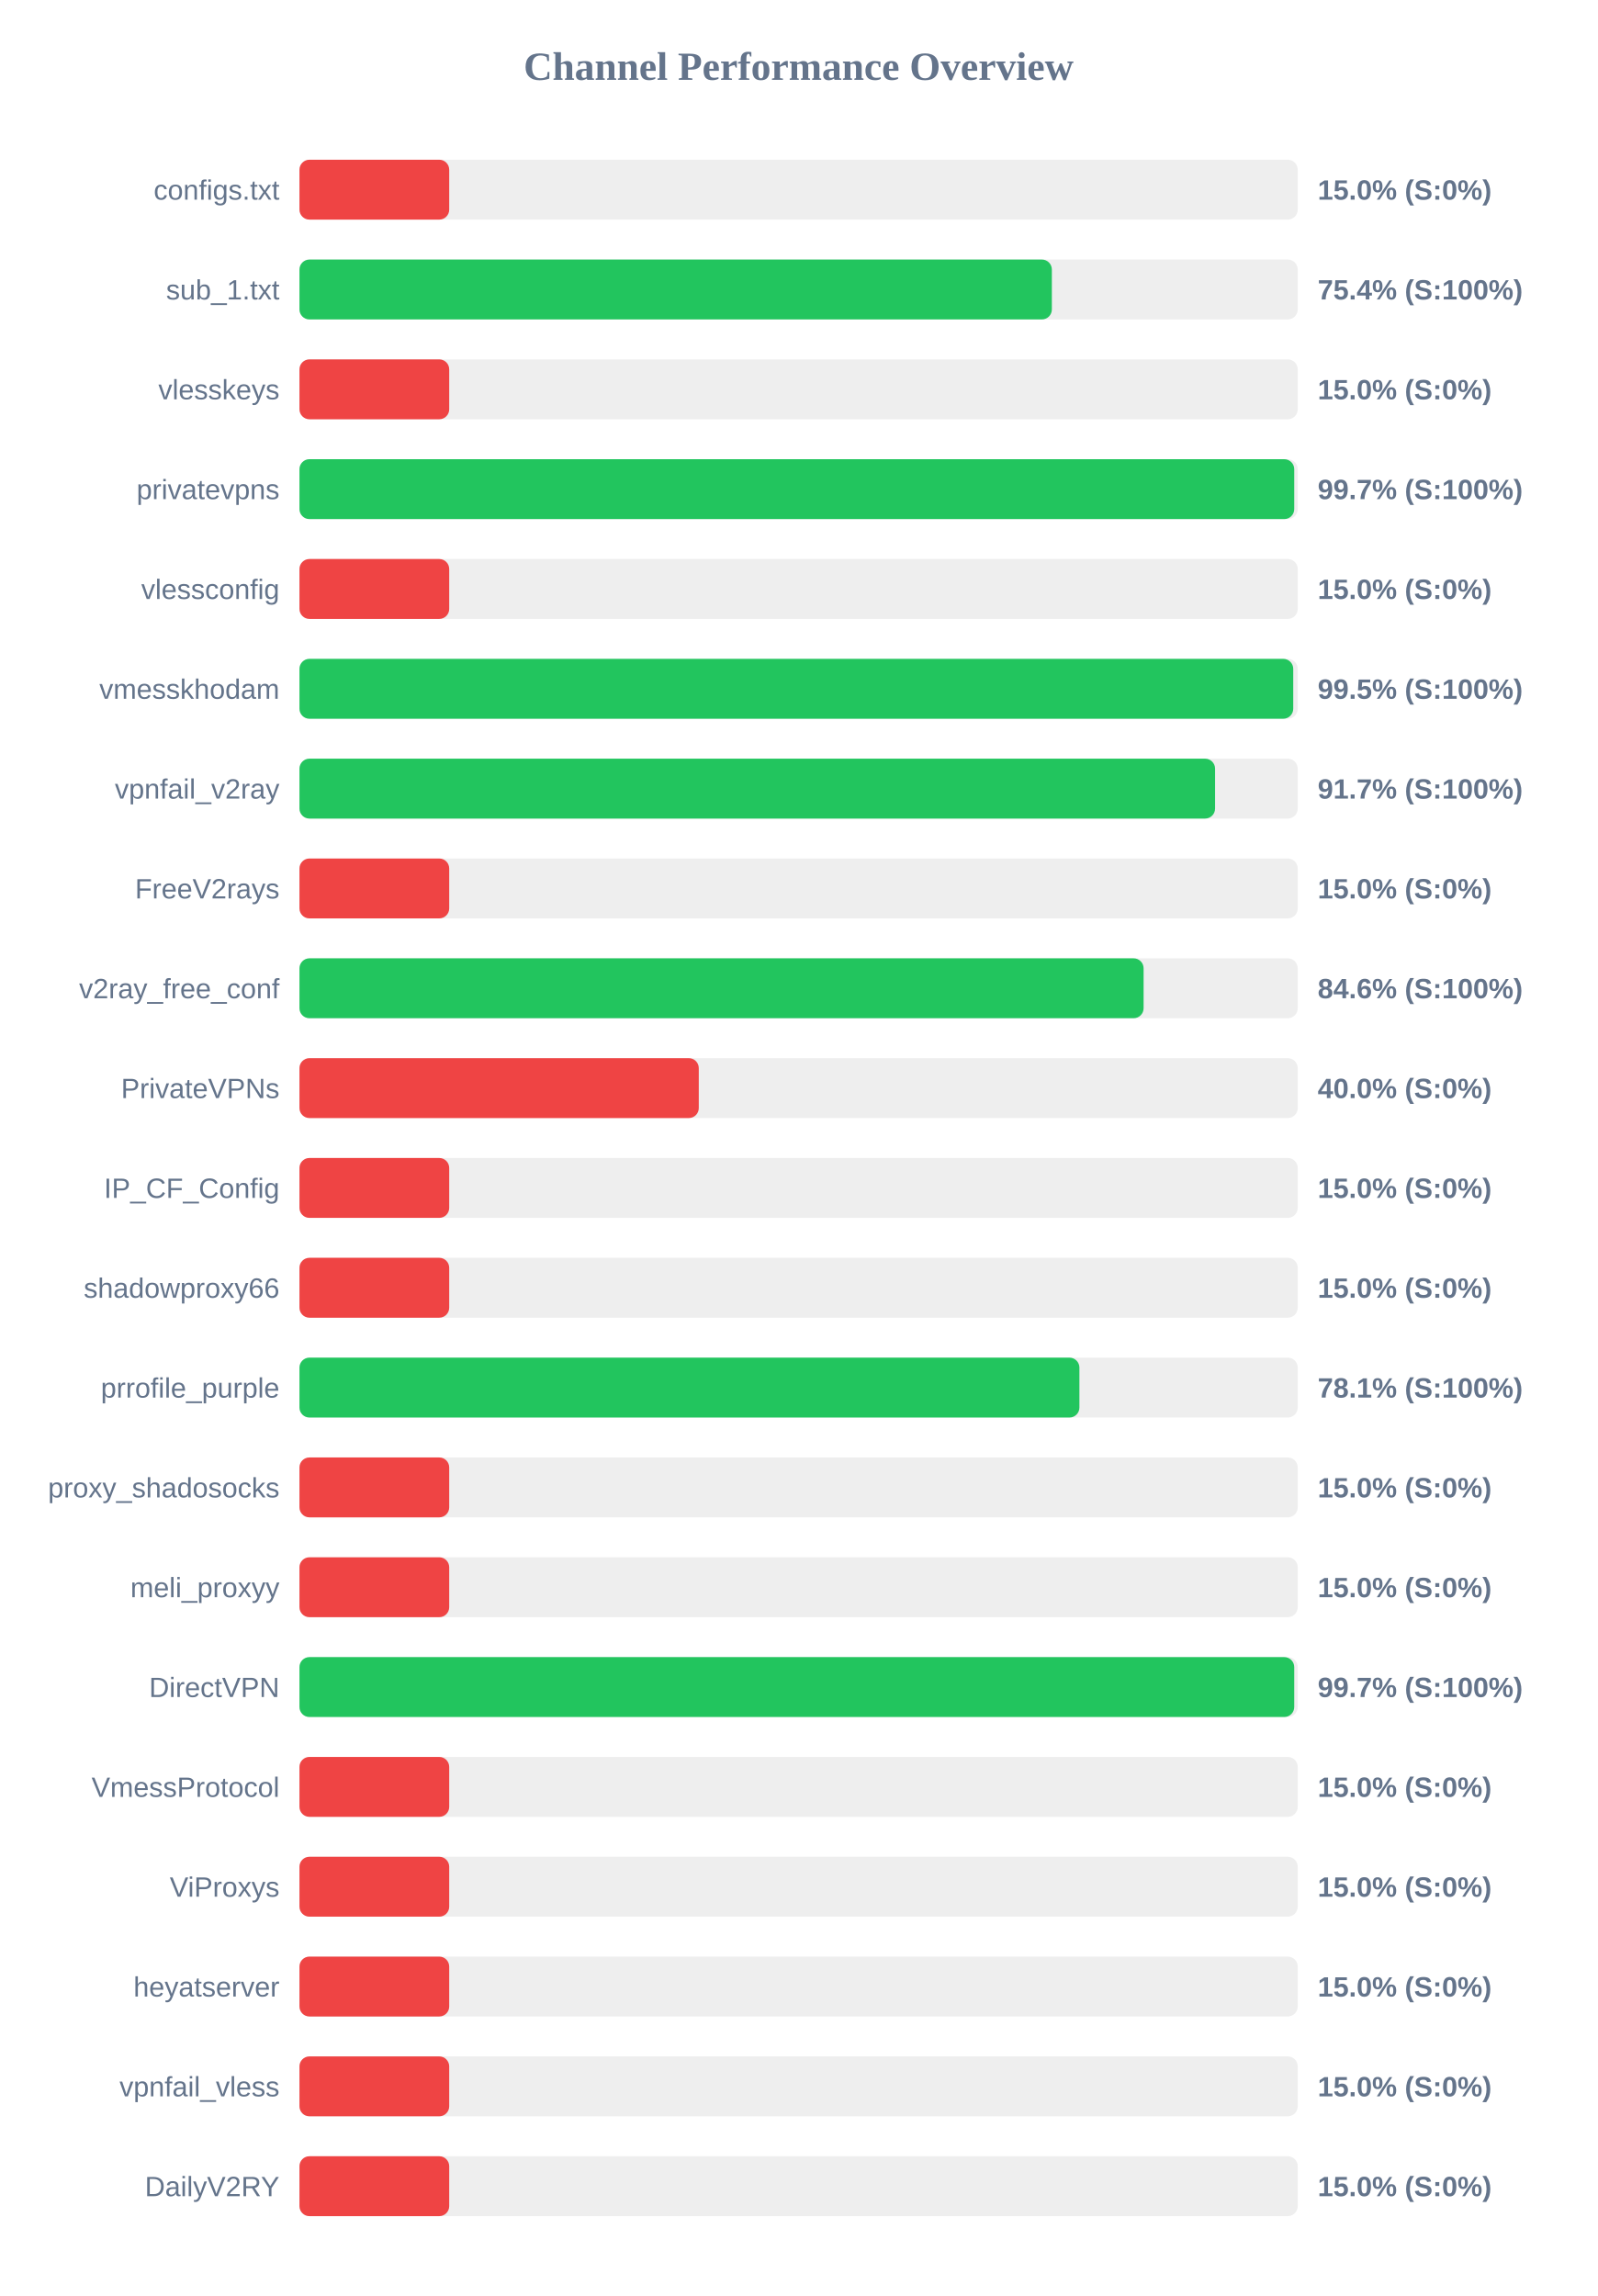
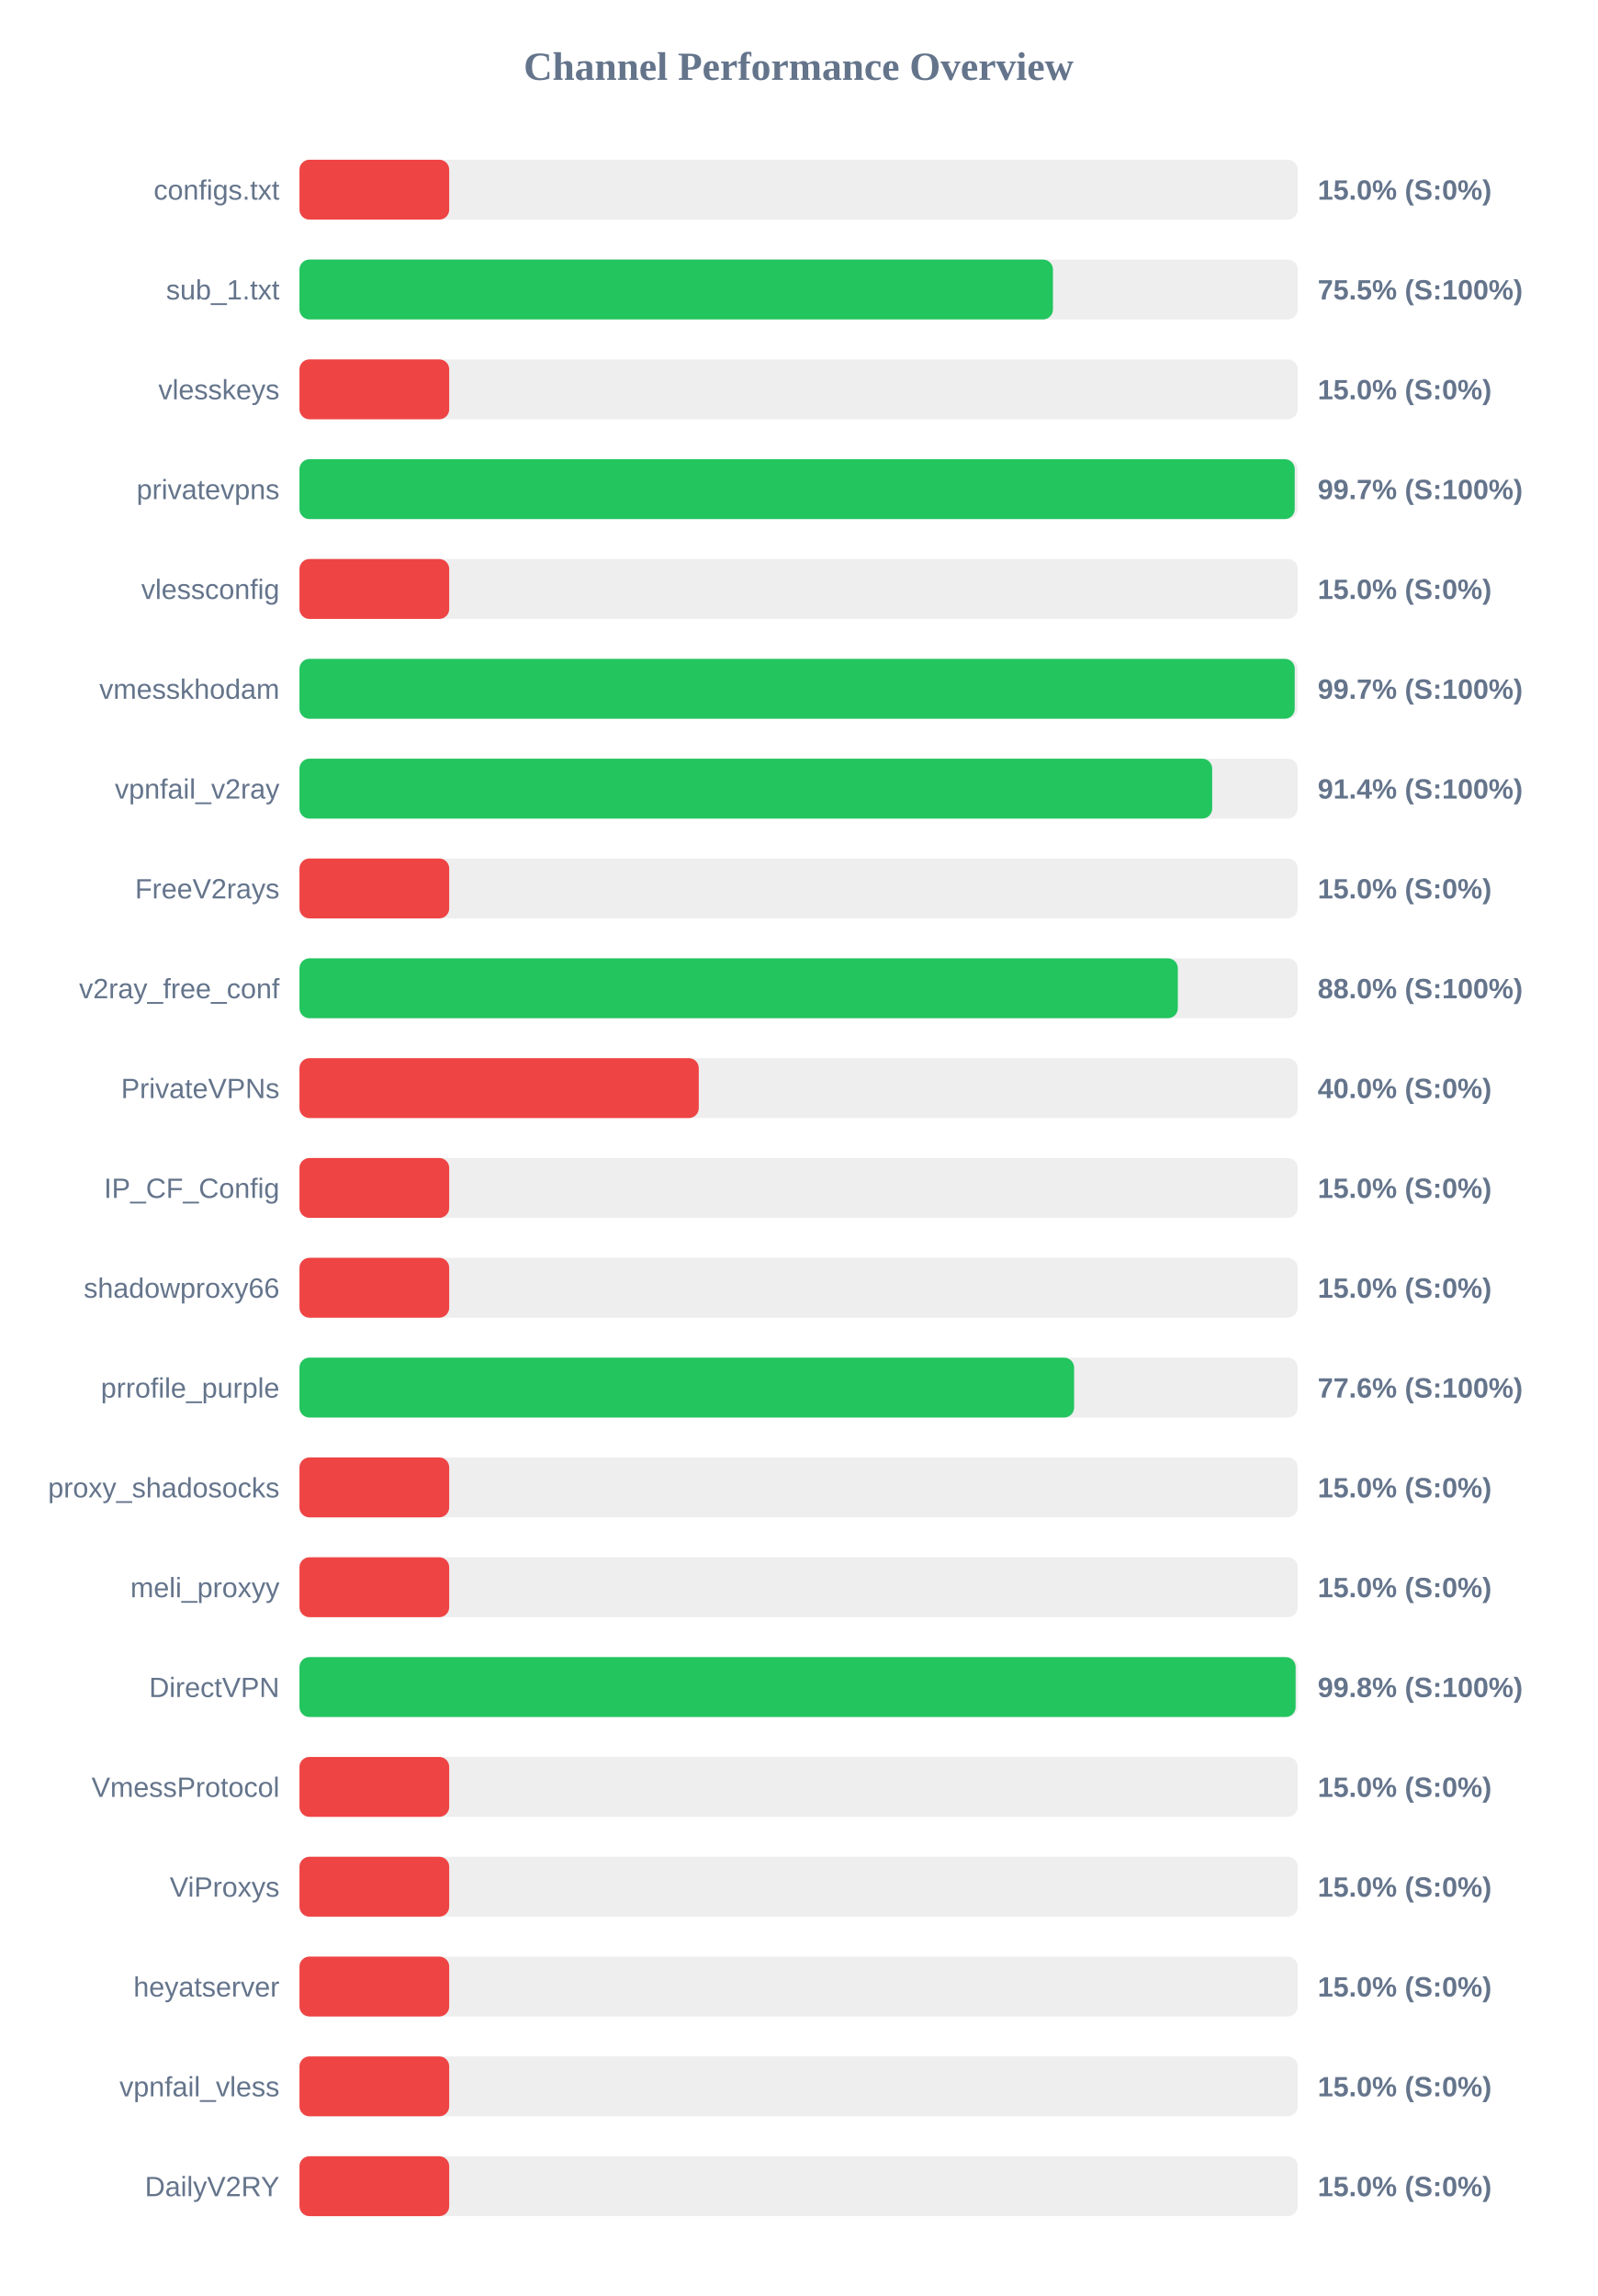
<svg xmlns="http://www.w3.org/2000/svg" width="800" height="1150" version="1.1">
  <style>
        .row { font: 14px Arial; fill: #64748b; }
        .score { font: bold 14px Arial; fill: #64748b; }
    </style>
  <text x="400" y="40" text-anchor="middle" font-size="20px" font-weight="bold" fill="#64748b">Channel Performance Overview</text>
  <rect x="150" y="80" width="500" height="30" fill="#eee" rx="5" />
  <rect x="150" y="80" width="75.0" height="30" fill="#ef4444" rx="5" />
  <text x="140" y="100" text-anchor="end" class="row">configs.txt</text>
  <text x="660" y="100" text-anchor="start" class="score">15.0% (S:0%)</text>
  <rect x="150" y="130" width="500" height="30" fill="#eee" rx="5" />
-   <rect x="150" y="130" width="376.85" height="30" fill="#22c55e" rx="5" />
+   <rect x="150" y="130" width="377.4" height="30" fill="#22c55e" rx="5" />
  <text x="140" y="150" text-anchor="end" class="row">sub_1.txt</text>
-   <text x="660" y="150" text-anchor="start" class="score">75.4% (S:100%)</text>
+   <text x="660" y="150" text-anchor="start" class="score">75.5% (S:100%)</text>
  <rect x="150" y="180" width="500" height="30" fill="#eee" rx="5" />
  <rect x="150" y="180" width="75.0" height="30" fill="#ef4444" rx="5" />
  <text x="140" y="200" text-anchor="end" class="row">vlesskeys</text>
  <text x="660" y="200" text-anchor="start" class="score">15.0% (S:0%)</text>
  <rect x="150" y="230" width="500" height="30" fill="#eee" rx="5" />
-   <rect x="150" y="230" width="498.25" height="30" fill="#22c55e" rx="5" />
+   <rect x="150" y="230" width="498.5" height="30" fill="#22c55e" rx="5" />
  <text x="140" y="250" text-anchor="end" class="row">privatevpns</text>
  <text x="660" y="250" text-anchor="start" class="score">99.7% (S:100%)</text>
  <rect x="150" y="280" width="500" height="30" fill="#eee" rx="5" />
  <rect x="150" y="280" width="75.0" height="30" fill="#ef4444" rx="5" />
  <text x="140" y="300" text-anchor="end" class="row">vlessconfig</text>
  <text x="660" y="300" text-anchor="start" class="score">15.0% (S:0%)</text>
  <rect x="150" y="330" width="500" height="30" fill="#eee" rx="5" />
-   <rect x="150" y="330" width="497.75" height="30" fill="#22c55e" rx="5" />
+   <rect x="150" y="330" width="498.5" height="30" fill="#22c55e" rx="5" />
  <text x="140" y="350" text-anchor="end" class="row">vmesskhodam</text>
-   <text x="660" y="350" text-anchor="start" class="score">99.5% (S:100%)</text>
+   <text x="660" y="350" text-anchor="start" class="score">99.7% (S:100%)</text>
  <rect x="150" y="380" width="500" height="30" fill="#eee" rx="5" />
-   <rect x="150" y="380" width="458.6" height="30" fill="#22c55e" rx="5" />
+   <rect x="150" y="380" width="457.15" height="30" fill="#22c55e" rx="5" />
  <text x="140" y="400" text-anchor="end" class="row">vpnfail_v2ray</text>
-   <text x="660" y="400" text-anchor="start" class="score">91.7% (S:100%)</text>
+   <text x="660" y="400" text-anchor="start" class="score">91.4% (S:100%)</text>
  <rect x="150" y="430" width="500" height="30" fill="#eee" rx="5" />
  <rect x="150" y="430" width="75.0" height="30" fill="#ef4444" rx="5" />
  <text x="140" y="450" text-anchor="end" class="row">FreeV2rays</text>
  <text x="660" y="450" text-anchor="start" class="score">15.0% (S:0%)</text>
  <rect x="150" y="480" width="500" height="30" fill="#eee" rx="5" />
-   <rect x="150" y="480" width="422.8" height="30" fill="#22c55e" rx="5" />
+   <rect x="150" y="480" width="439.95" height="30" fill="#22c55e" rx="5" />
  <text x="140" y="500" text-anchor="end" class="row">v2ray_free_conf</text>
-   <text x="660" y="500" text-anchor="start" class="score">84.6% (S:100%)</text>
+   <text x="660" y="500" text-anchor="start" class="score">88.0% (S:100%)</text>
  <rect x="150" y="530" width="500" height="30" fill="#eee" rx="5" />
  <rect x="150" y="530" width="200.0" height="30" fill="#ef4444" rx="5" />
  <text x="140" y="550" text-anchor="end" class="row">PrivateVPNs</text>
  <text x="660" y="550" text-anchor="start" class="score">40.0% (S:0%)</text>
  <rect x="150" y="580" width="500" height="30" fill="#eee" rx="5" />
  <rect x="150" y="580" width="75.0" height="30" fill="#ef4444" rx="5" />
  <text x="140" y="600" text-anchor="end" class="row">IP_CF_Config</text>
  <text x="660" y="600" text-anchor="start" class="score">15.0% (S:0%)</text>
  <rect x="150" y="630" width="500" height="30" fill="#eee" rx="5" />
  <rect x="150" y="630" width="75.0" height="30" fill="#ef4444" rx="5" />
  <text x="140" y="650" text-anchor="end" class="row">shadowproxy66</text>
  <text x="660" y="650" text-anchor="start" class="score">15.0% (S:0%)</text>
  <rect x="150" y="680" width="500" height="30" fill="#eee" rx="5" />
-   <rect x="150" y="680" width="390.65" height="30" fill="#22c55e" rx="5" />
+   <rect x="150" y="680" width="388.0" height="30" fill="#22c55e" rx="5" />
  <text x="140" y="700" text-anchor="end" class="row">prrofile_purple</text>
-   <text x="660" y="700" text-anchor="start" class="score">78.1% (S:100%)</text>
+   <text x="660" y="700" text-anchor="start" class="score">77.6% (S:100%)</text>
  <rect x="150" y="730" width="500" height="30" fill="#eee" rx="5" />
  <rect x="150" y="730" width="75.0" height="30" fill="#ef4444" rx="5" />
  <text x="140" y="750" text-anchor="end" class="row">proxy_shadosocks</text>
  <text x="660" y="750" text-anchor="start" class="score">15.0% (S:0%)</text>
  <rect x="150" y="780" width="500" height="30" fill="#eee" rx="5" />
  <rect x="150" y="780" width="75.0" height="30" fill="#ef4444" rx="5" />
  <text x="140" y="800" text-anchor="end" class="row">meli_proxyy</text>
  <text x="660" y="800" text-anchor="start" class="score">15.0% (S:0%)</text>
  <rect x="150" y="830" width="500" height="30" fill="#eee" rx="5" />
-   <rect x="150" y="830" width="498.25" height="30" fill="#22c55e" rx="5" />
+   <rect x="150" y="830" width="498.95" height="30" fill="#22c55e" rx="5" />
  <text x="140" y="850" text-anchor="end" class="row">DirectVPN</text>
-   <text x="660" y="850" text-anchor="start" class="score">99.7% (S:100%)</text>
+   <text x="660" y="850" text-anchor="start" class="score">99.8% (S:100%)</text>
  <rect x="150" y="880" width="500" height="30" fill="#eee" rx="5" />
  <rect x="150" y="880" width="75.0" height="30" fill="#ef4444" rx="5" />
  <text x="140" y="900" text-anchor="end" class="row">VmessProtocol</text>
  <text x="660" y="900" text-anchor="start" class="score">15.0% (S:0%)</text>
  <rect x="150" y="930" width="500" height="30" fill="#eee" rx="5" />
  <rect x="150" y="930" width="75.0" height="30" fill="#ef4444" rx="5" />
  <text x="140" y="950" text-anchor="end" class="row">ViProxys</text>
  <text x="660" y="950" text-anchor="start" class="score">15.0% (S:0%)</text>
  <rect x="150" y="980" width="500" height="30" fill="#eee" rx="5" />
  <rect x="150" y="980" width="75.0" height="30" fill="#ef4444" rx="5" />
  <text x="140" y="1000" text-anchor="end" class="row">heyatserver</text>
  <text x="660" y="1000" text-anchor="start" class="score">15.0% (S:0%)</text>
  <rect x="150" y="1030" width="500" height="30" fill="#eee" rx="5" />
  <rect x="150" y="1030" width="75.0" height="30" fill="#ef4444" rx="5" />
  <text x="140" y="1050" text-anchor="end" class="row">vpnfail_vless</text>
  <text x="660" y="1050" text-anchor="start" class="score">15.0% (S:0%)</text>
  <rect x="150" y="1080" width="500" height="30" fill="#eee" rx="5" />
  <rect x="150" y="1080" width="75.0" height="30" fill="#ef4444" rx="5" />
  <text x="140" y="1100" text-anchor="end" class="row">DailyV2RY</text>
  <text x="660" y="1100" text-anchor="start" class="score">15.0% (S:0%)</text>
</svg>
